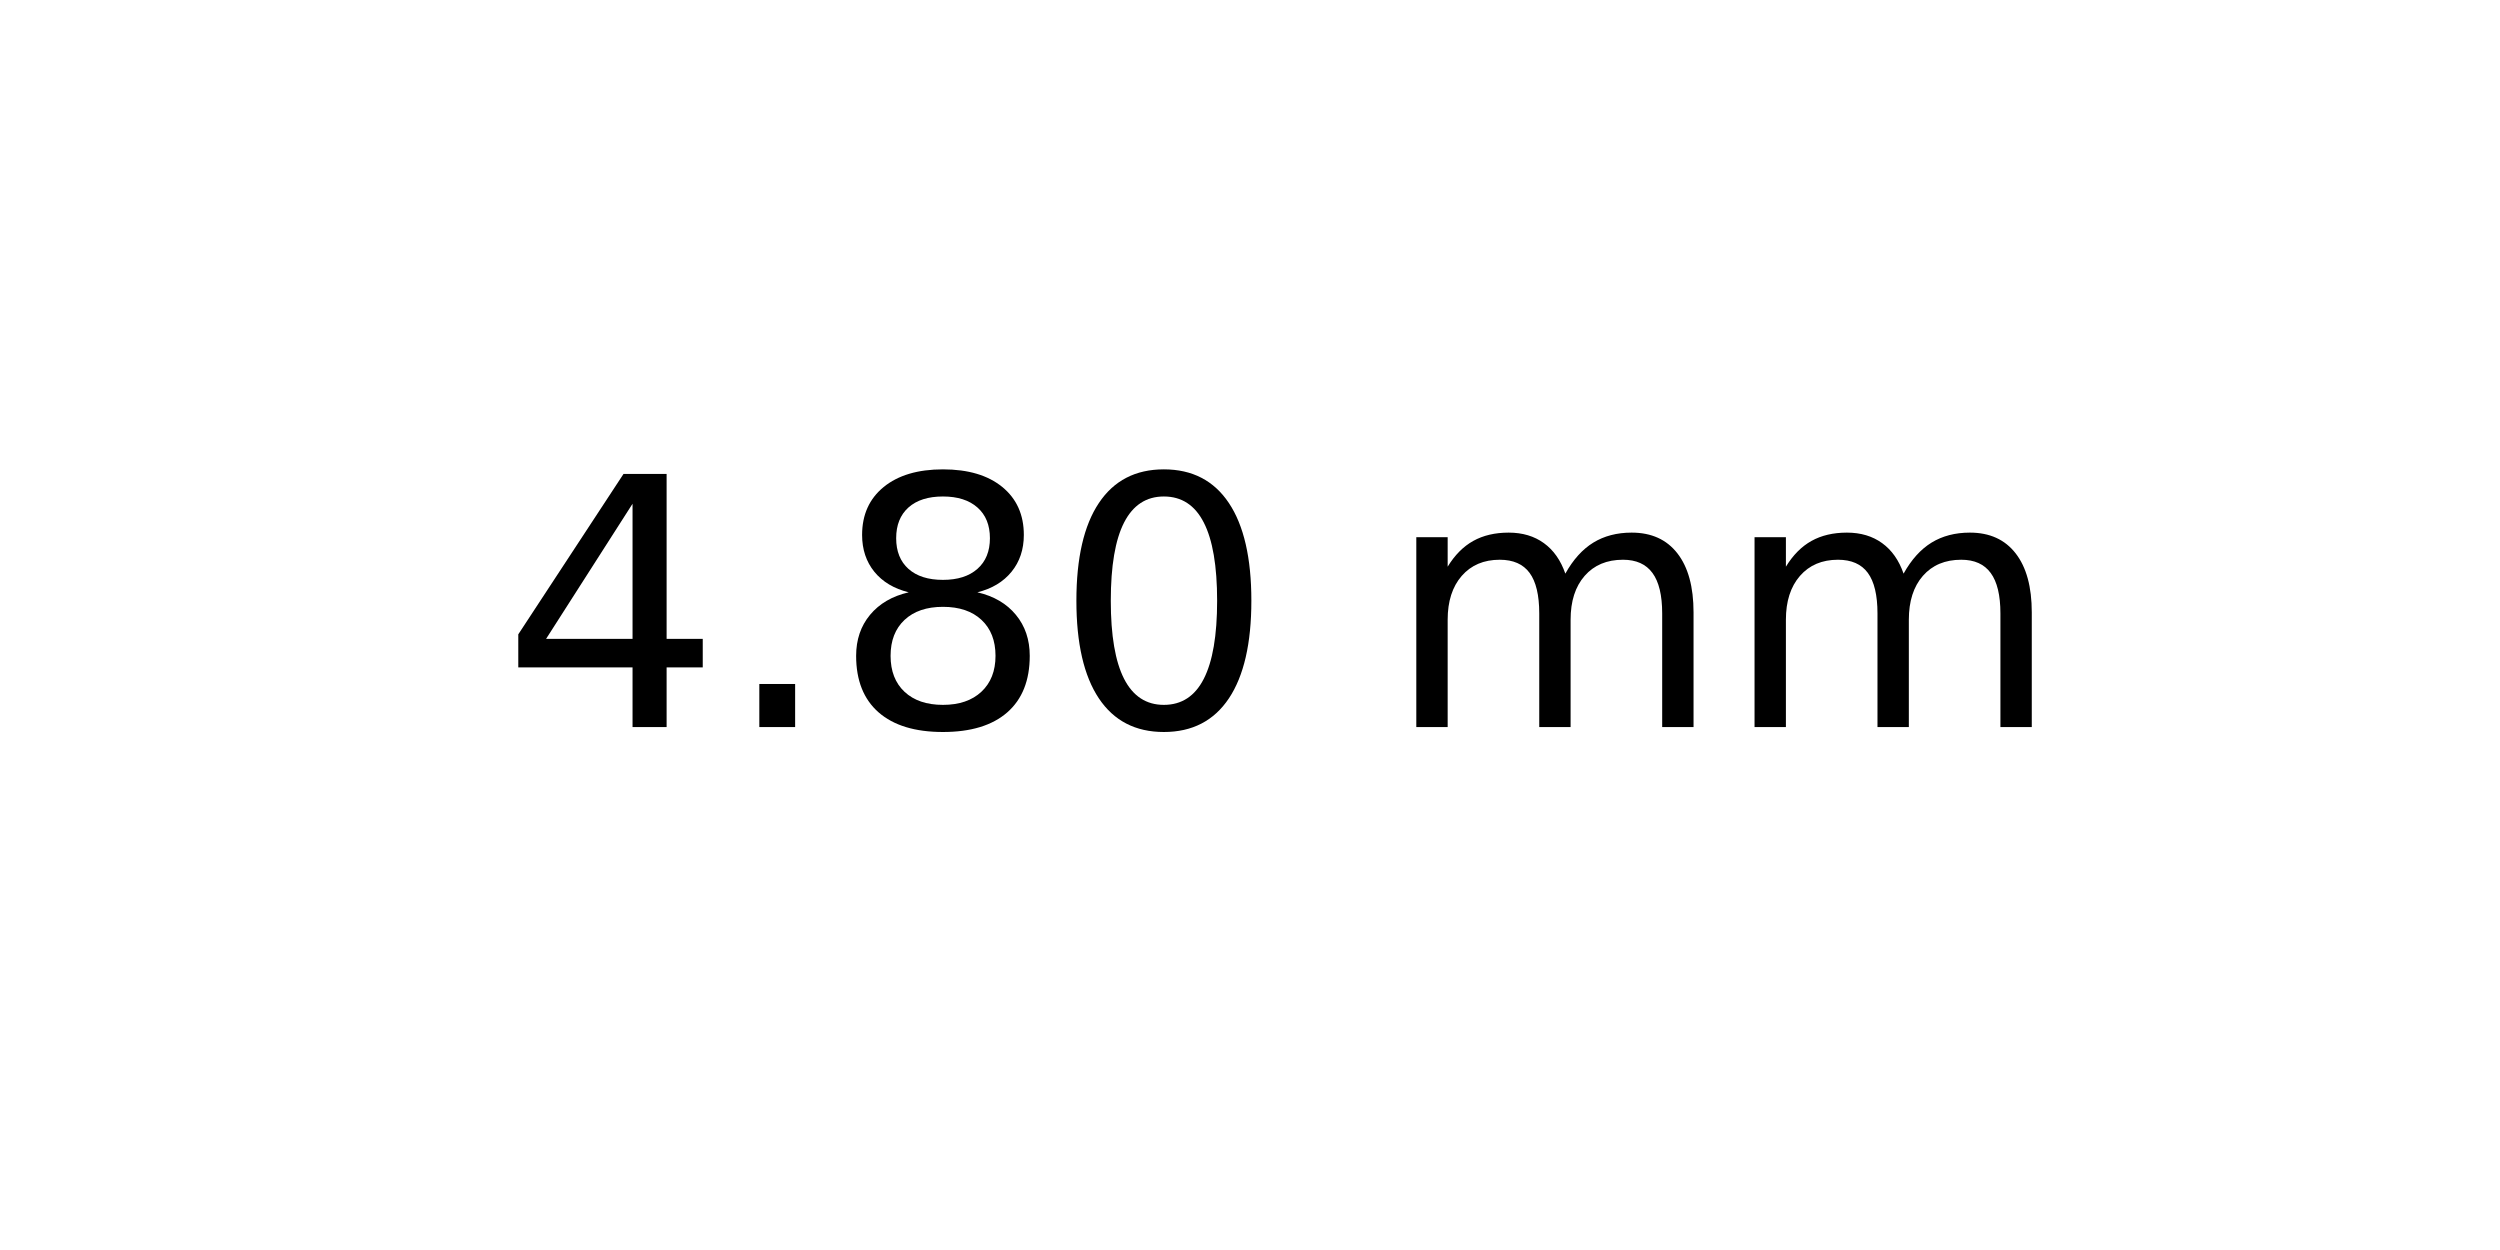
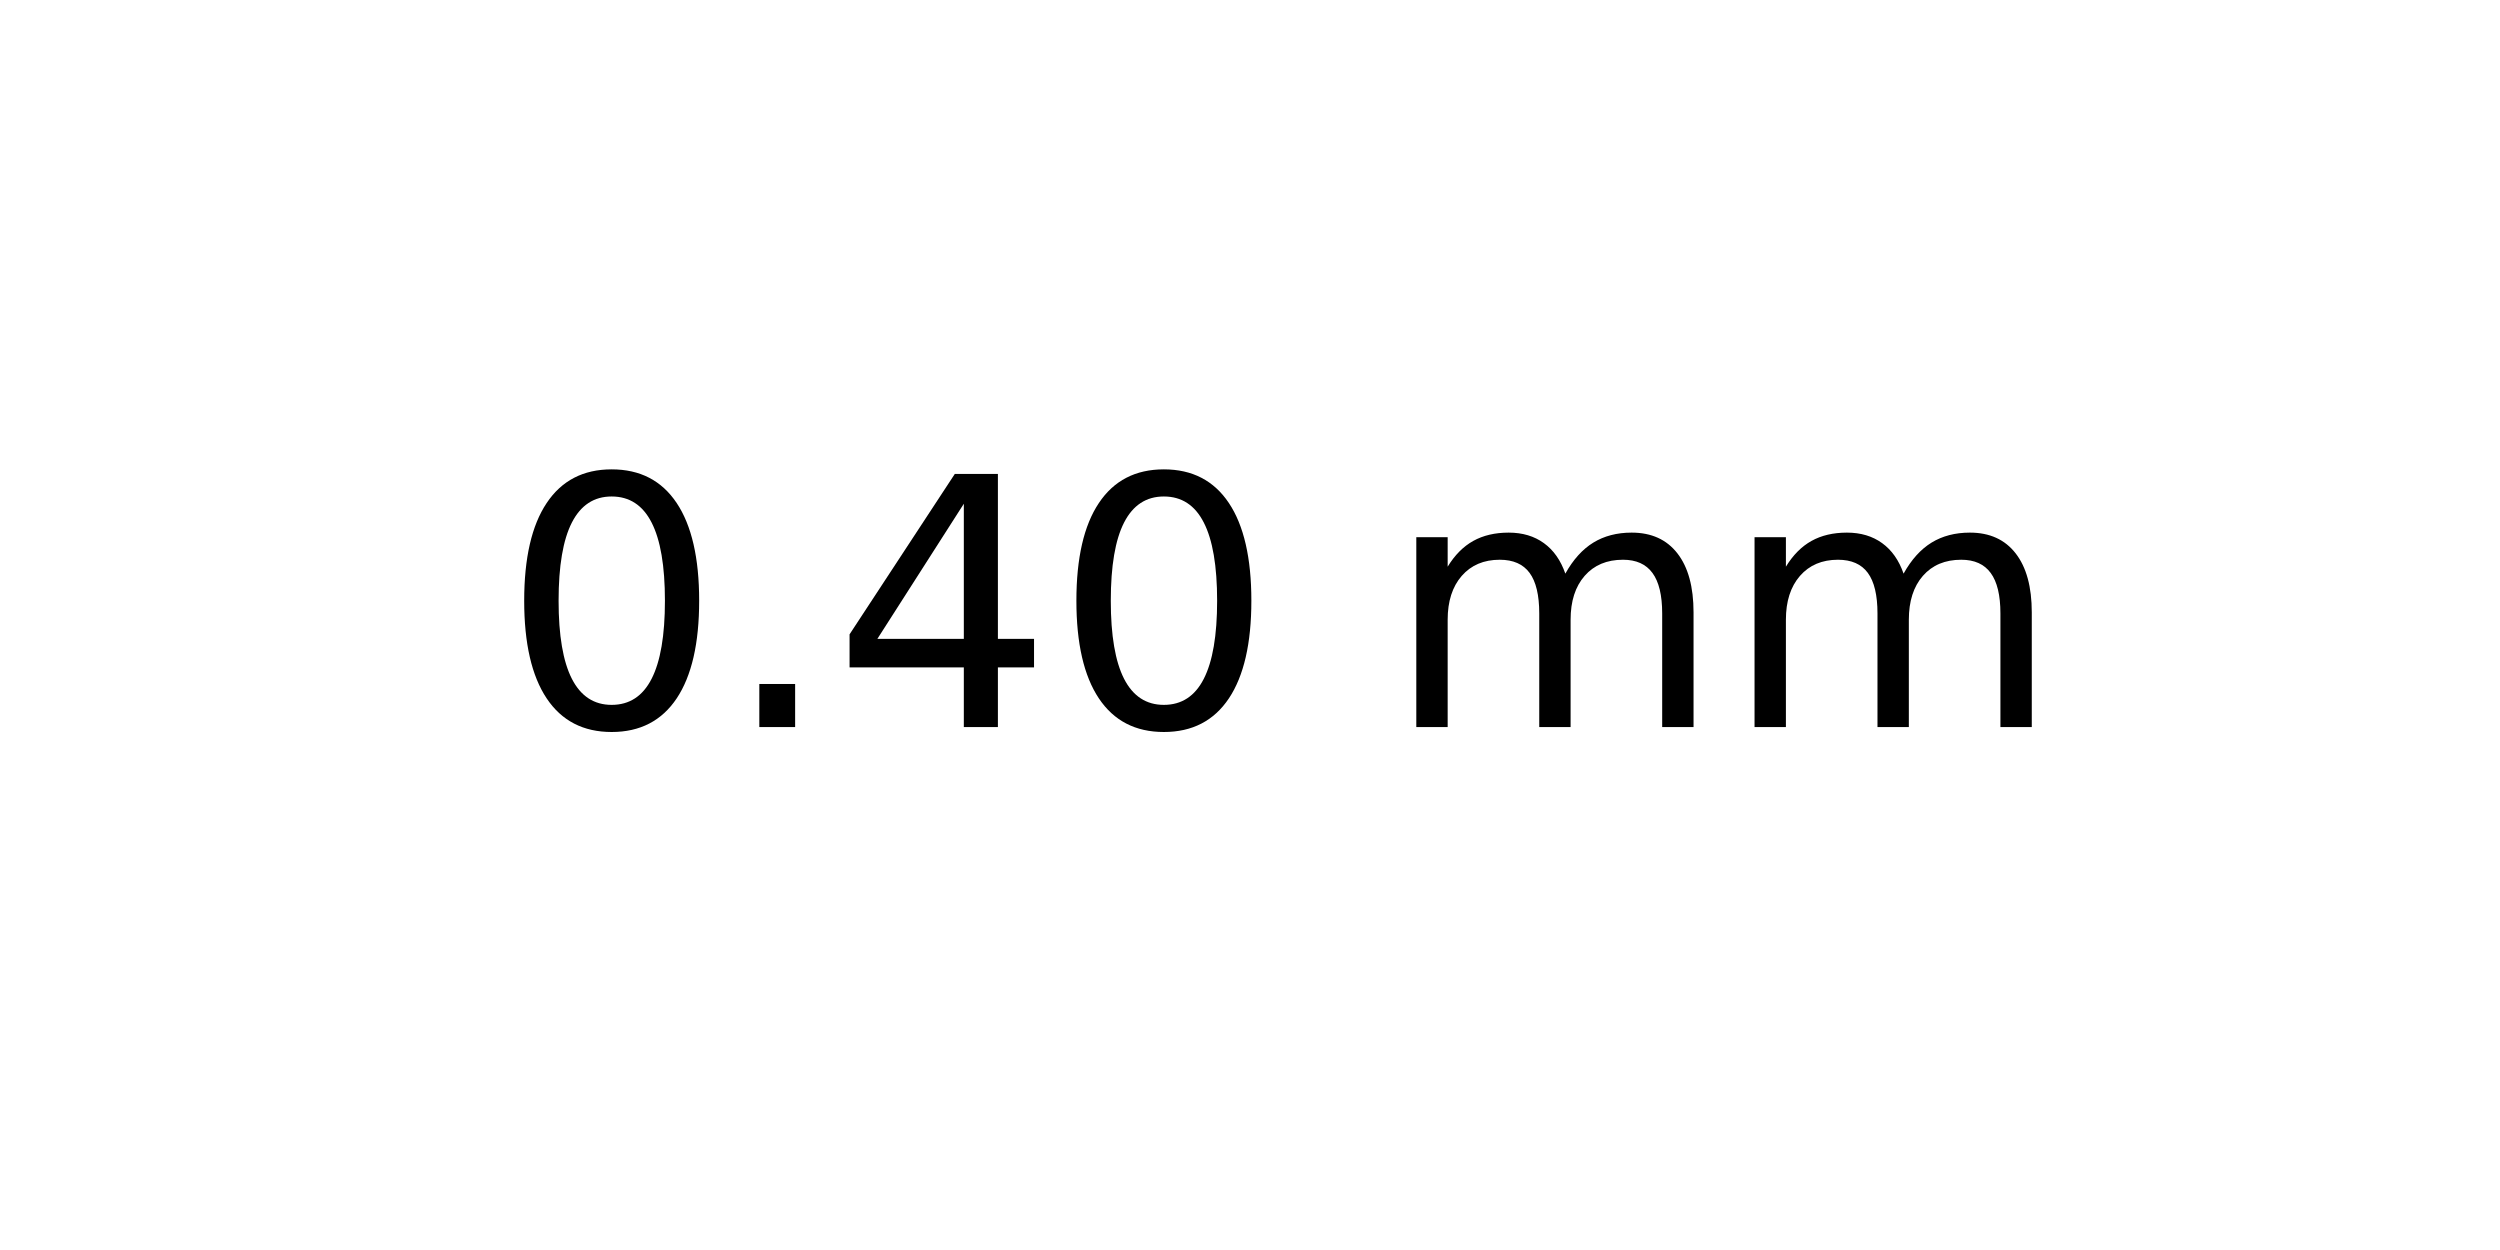
<svg xmlns="http://www.w3.org/2000/svg" xmlns:xlink="http://www.w3.org/1999/xlink" width="72pt" height="36pt" viewBox="0 0 72 36" version="1.1">
  <defs>
    <style type="text/css">*{stroke-linejoin: round; stroke-linecap: butt}</style>
  </defs>
  <g id="figure_1">
    <g id="axes_1">
      <g id="text_1">
        <g transform="translate(14.4375 20.93937) scale(0.1 -0.1)">
          <defs>
+             <path id="DejaVuSans-30" d="M 2034 4250  Q 1547 4250 1301 3770  Q 1056 3291 1056 2328  Q 1056 1369 1301 889  Q 1547 409 2034 409  Q 2525 409 2770 889  Q 3016 1369 3016 2328  Q 3016 3291 2770 3770  Q 2525 4250 2034 4250  z M 2034 4750  Q 2819 4750 3233 4129  Q 3647 3509 3647 2328  Q 3647 1150 3233 529  Q 2819 -91 2034 -91  Q 1250 -91 836 529  Q 422 1150 422 2328  Q 422 3509 836 4129  Q 1250 4750 2034 4750  z " transform="scale(0.015625)" />
+             <path id="DejaVuSans-2e" d="M 684 794  L 1344 794  L 1344 0  L 684 0  L 684 794  z " transform="scale(0.015625)" />
            <path id="DejaVuSans-34" d="M 2419 4116  L 825 1625  L 2419 1625  L 2419 4116  z M 2253 4666  L 3047 4666  L 3047 1625  L 3713 1625  L 3713 1100  L 3047 1100  L 3047 0  L 2419 0  L 2419 1100  L 313 1100  L 313 1709  L 2253 4666  z " transform="scale(0.015625)" />
-             <path id="DejaVuSans-2e" d="M 684 794  L 1344 794  L 1344 0  L 684 0  L 684 794  z " transform="scale(0.015625)" />
-             <path id="DejaVuSans-38" d="M 2034 2216  Q 1584 2216 1326 1975  Q 1069 1734 1069 1313  Q 1069 891 1326 650  Q 1584 409 2034 409  Q 2484 409 2743 651  Q 3003 894 3003 1313  Q 3003 1734 2745 1975  Q 2488 2216 2034 2216  z M 1403 2484  Q 997 2584 770 2862  Q 544 3141 544 3541  Q 544 4100 942 4425  Q 1341 4750 2034 4750  Q 2731 4750 3128 4425  Q 3525 4100 3525 3541  Q 3525 3141 3298 2862  Q 3072 2584 2669 2484  Q 3125 2378 3379 2068  Q 3634 1759 3634 1313  Q 3634 634 3220 271  Q 2806 -91 2034 -91  Q 1263 -91 848 271  Q 434 634 434 1313  Q 434 1759 690 2068  Q 947 2378 1403 2484  z M 1172 3481  Q 1172 3119 1398 2916  Q 1625 2713 2034 2713  Q 2441 2713 2670 2916  Q 2900 3119 2900 3481  Q 2900 3844 2670 4047  Q 2441 4250 2034 4250  Q 1625 4250 1398 4047  Q 1172 3844 1172 3481  z " transform="scale(0.015625)" />
-             <path id="DejaVuSans-30" d="M 2034 4250  Q 1547 4250 1301 3770  Q 1056 3291 1056 2328  Q 1056 1369 1301 889  Q 1547 409 2034 409  Q 2525 409 2770 889  Q 3016 1369 3016 2328  Q 3016 3291 2770 3770  Q 2525 4250 2034 4250  z M 2034 4750  Q 2819 4750 3233 4129  Q 3647 3509 3647 2328  Q 3647 1150 3233 529  Q 2819 -91 2034 -91  Q 1250 -91 836 529  Q 422 1150 422 2328  Q 422 3509 836 4129  Q 1250 4750 2034 4750  z " transform="scale(0.015625)" />
            <path id="DejaVuSans-20" transform="scale(0.015625)" />
            <path id="DejaVuSans-6d" d="M 3328 2828  Q 3544 3216 3844 3400  Q 4144 3584 4550 3584  Q 5097 3584 5394 3201  Q 5691 2819 5691 2113  L 5691 0  L 5113 0  L 5113 2094  Q 5113 2597 4934 2840  Q 4756 3084 4391 3084  Q 3944 3084 3684 2787  Q 3425 2491 3425 1978  L 3425 0  L 2847 0  L 2847 2094  Q 2847 2600 2669 2842  Q 2491 3084 2119 3084  Q 1678 3084 1418 2786  Q 1159 2488 1159 1978  L 1159 0  L 581 0  L 581 3500  L 1159 3500  L 1159 2956  Q 1356 3278 1631 3431  Q 1906 3584 2284 3584  Q 2666 3584 2933 3390  Q 3200 3197 3328 2828  z " transform="scale(0.015625)" />
          </defs>
-           <use xlink:href="#DejaVuSans-34" />
+           <use xlink:href="#DejaVuSans-30" />
          <use xlink:href="#DejaVuSans-2e" x="63.623" />
-           <use xlink:href="#DejaVuSans-38" x="95.41" />
+           <use xlink:href="#DejaVuSans-34" x="95.41" />
          <use xlink:href="#DejaVuSans-30" x="159.033" />
          <use xlink:href="#DejaVuSans-20" x="222.656" />
          <use xlink:href="#DejaVuSans-6d" x="254.443" />
          <use xlink:href="#DejaVuSans-6d" x="351.855" />
        </g>
      </g>
    </g>
  </g>
</svg>
